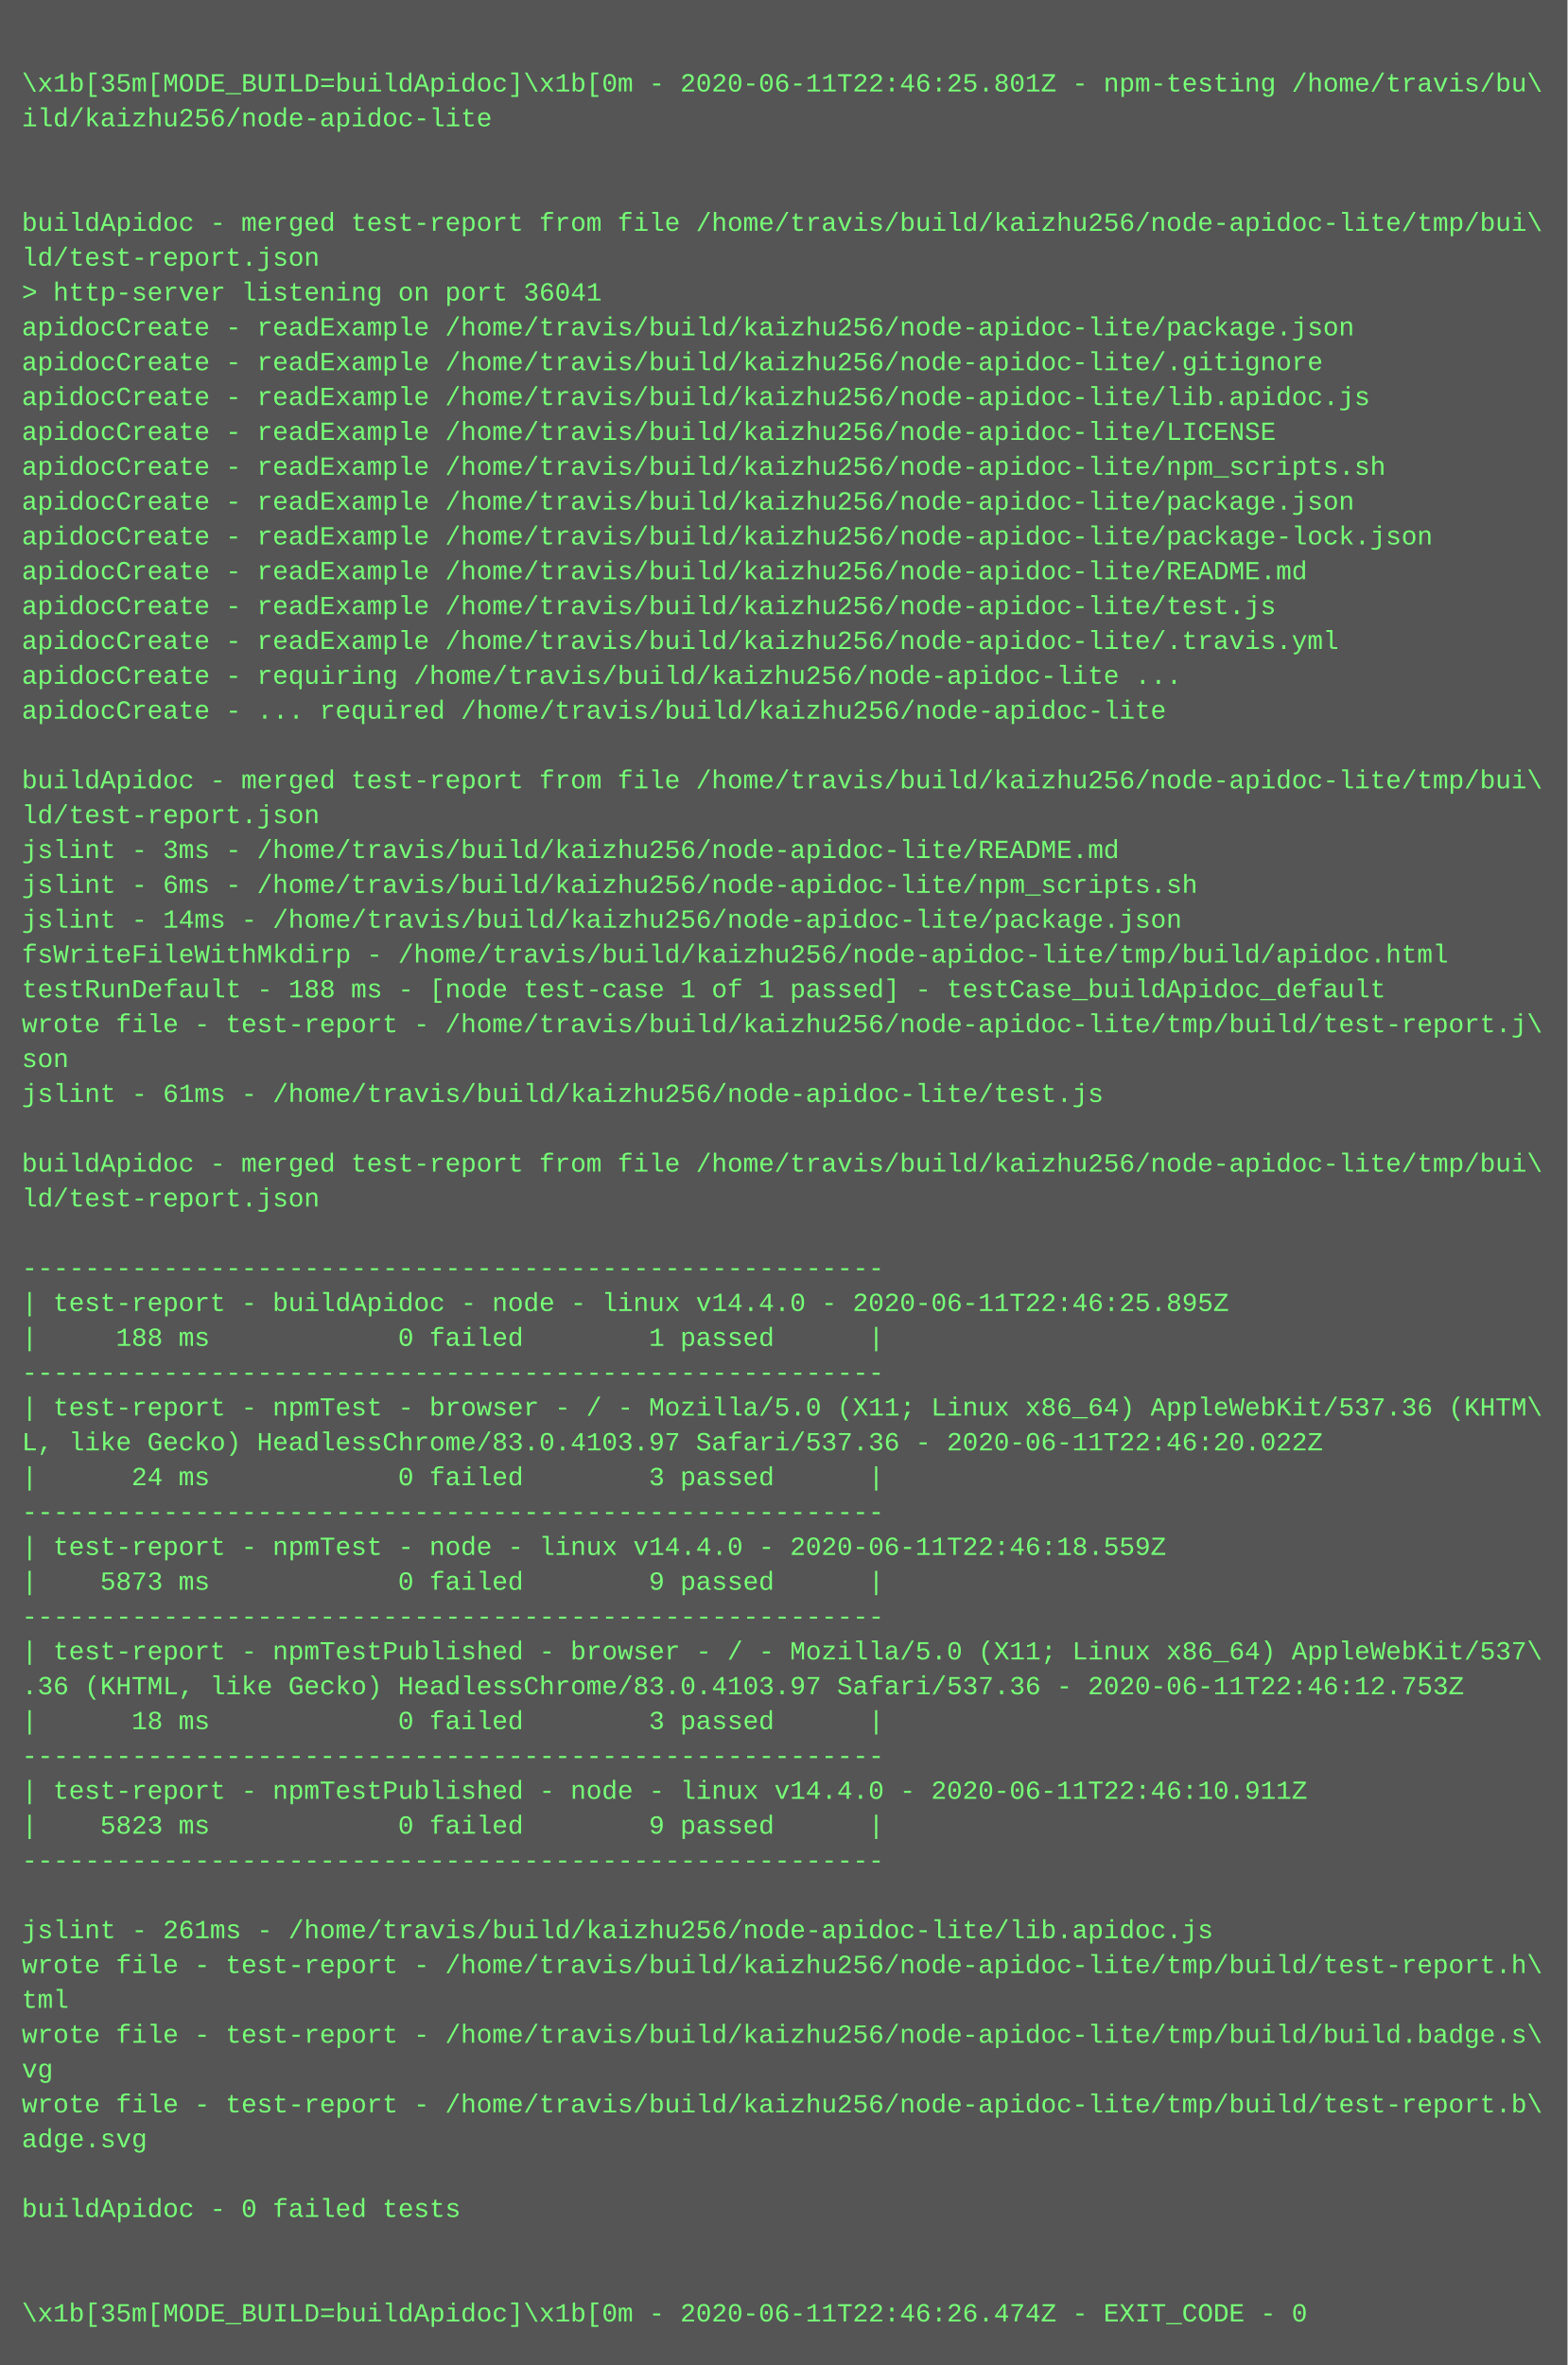
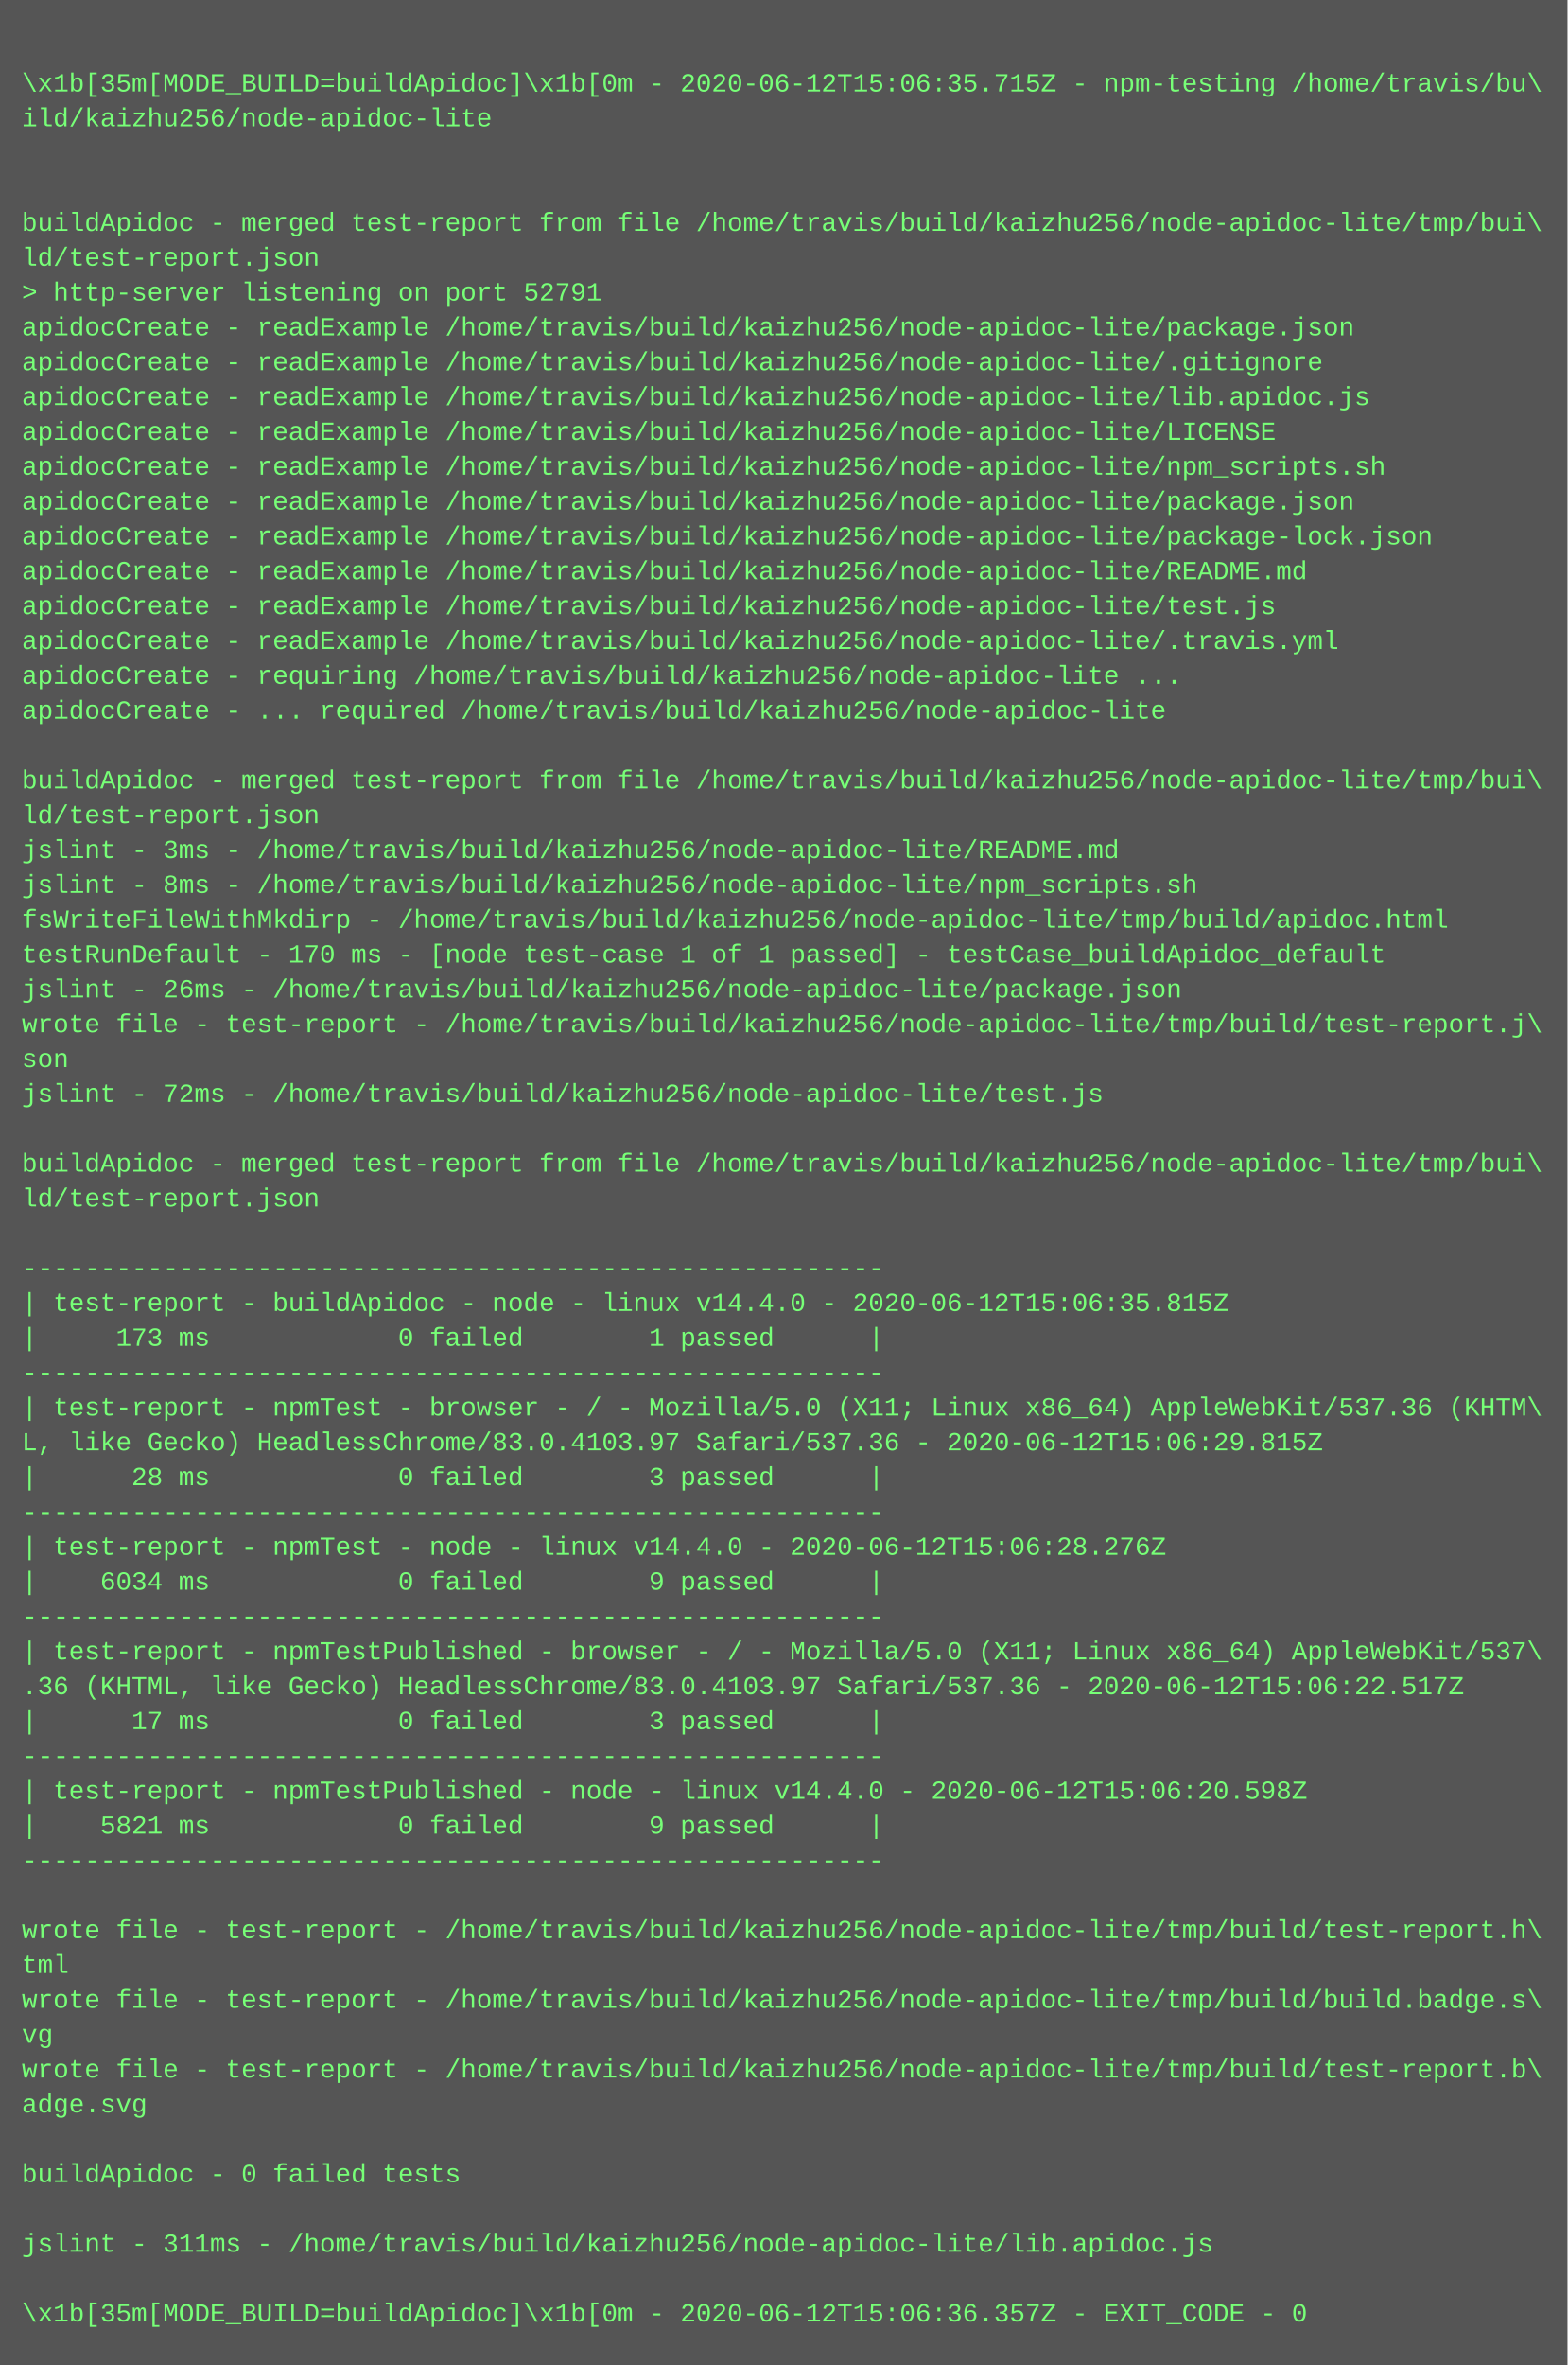
<svg xmlns="http://www.w3.org/2000/svg" height="1086" width="720">
  <rect height="1086" fill="#555" width="720" />
  <text fill="#7f7" font-family="Courier New" font-size="12" xml:space="preserve">
    <tspan x="10" y="26" />
-     <tspan x="10" y="42">\x1b[35m[MODE_BUILD=buildApidoc]\x1b[0m - 2020-06-11T22:46:25.801Z - npm-testing /home/travis/bu\</tspan>
+     <tspan x="10" y="42">\x1b[35m[MODE_BUILD=buildApidoc]\x1b[0m - 2020-06-12T15:06:35.715Z - npm-testing /home/travis/bu\</tspan>
    <tspan x="10" y="58">ild/kaizhu256/node-apidoc-lite</tspan>
    <tspan x="10" y="74" />
    <tspan x="10" y="90" />
    <tspan x="10" y="106">buildApidoc - merged test-report from file /home/travis/build/kaizhu256/node-apidoc-lite/tmp/bui\</tspan>
    <tspan x="10" y="122">ld/test-report.json</tspan>
-     <tspan x="10" y="138">&gt; http-server listening on port 36041</tspan>
+     <tspan x="10" y="138">&gt; http-server listening on port 52791</tspan>
    <tspan x="10" y="154">apidocCreate - readExample /home/travis/build/kaizhu256/node-apidoc-lite/package.json</tspan>
    <tspan x="10" y="170">apidocCreate - readExample /home/travis/build/kaizhu256/node-apidoc-lite/.gitignore</tspan>
    <tspan x="10" y="186">apidocCreate - readExample /home/travis/build/kaizhu256/node-apidoc-lite/lib.apidoc.js</tspan>
    <tspan x="10" y="202">apidocCreate - readExample /home/travis/build/kaizhu256/node-apidoc-lite/LICENSE</tspan>
    <tspan x="10" y="218">apidocCreate - readExample /home/travis/build/kaizhu256/node-apidoc-lite/npm_scripts.sh</tspan>
    <tspan x="10" y="234">apidocCreate - readExample /home/travis/build/kaizhu256/node-apidoc-lite/package.json</tspan>
    <tspan x="10" y="250">apidocCreate - readExample /home/travis/build/kaizhu256/node-apidoc-lite/package-lock.json</tspan>
    <tspan x="10" y="266">apidocCreate - readExample /home/travis/build/kaizhu256/node-apidoc-lite/README.md</tspan>
    <tspan x="10" y="282">apidocCreate - readExample /home/travis/build/kaizhu256/node-apidoc-lite/test.js</tspan>
    <tspan x="10" y="298">apidocCreate - readExample /home/travis/build/kaizhu256/node-apidoc-lite/.travis.yml</tspan>
    <tspan x="10" y="314">apidocCreate - requiring /home/travis/build/kaizhu256/node-apidoc-lite ...</tspan>
    <tspan x="10" y="330">apidocCreate - ... required /home/travis/build/kaizhu256/node-apidoc-lite</tspan>
    <tspan x="10" y="346" />
    <tspan x="10" y="362">buildApidoc - merged test-report from file /home/travis/build/kaizhu256/node-apidoc-lite/tmp/bui\</tspan>
    <tspan x="10" y="378">ld/test-report.json</tspan>
    <tspan x="10" y="394">jslint - 3ms - /home/travis/build/kaizhu256/node-apidoc-lite/README.md</tspan>
-     <tspan x="10" y="410">jslint - 6ms - /home/travis/build/kaizhu256/node-apidoc-lite/npm_scripts.sh</tspan>
-     <tspan x="10" y="426">jslint - 14ms - /home/travis/build/kaizhu256/node-apidoc-lite/package.json</tspan>
-     <tspan x="10" y="442">fsWriteFileWithMkdirp - /home/travis/build/kaizhu256/node-apidoc-lite/tmp/build/apidoc.html</tspan>
-     <tspan x="10" y="458">testRunDefault - 188 ms - [node test-case 1 of 1 passed] - testCase_buildApidoc_default</tspan>
+     <tspan x="10" y="410">jslint - 8ms - /home/travis/build/kaizhu256/node-apidoc-lite/npm_scripts.sh</tspan>
+     <tspan x="10" y="426">fsWriteFileWithMkdirp - /home/travis/build/kaizhu256/node-apidoc-lite/tmp/build/apidoc.html</tspan>
+     <tspan x="10" y="442">testRunDefault - 170 ms - [node test-case 1 of 1 passed] - testCase_buildApidoc_default</tspan>
+     <tspan x="10" y="458">jslint - 26ms - /home/travis/build/kaizhu256/node-apidoc-lite/package.json</tspan>
    <tspan x="10" y="474">wrote file - test-report - /home/travis/build/kaizhu256/node-apidoc-lite/tmp/build/test-report.j\</tspan>
    <tspan x="10" y="490">son</tspan>
-     <tspan x="10" y="506">jslint - 61ms - /home/travis/build/kaizhu256/node-apidoc-lite/test.js</tspan>
+     <tspan x="10" y="506">jslint - 72ms - /home/travis/build/kaizhu256/node-apidoc-lite/test.js</tspan>
    <tspan x="10" y="522" />
    <tspan x="10" y="538">buildApidoc - merged test-report from file /home/travis/build/kaizhu256/node-apidoc-lite/tmp/bui\</tspan>
    <tspan x="10" y="554">ld/test-report.json</tspan>
    <tspan x="10" y="570" />
    <tspan x="10" y="586">-------------------------------------------------------</tspan>
-     <tspan x="10" y="602">| test-report - buildApidoc - node - linux v14.4.0 - 2020-06-11T22:46:25.895Z</tspan>
-     <tspan x="10" y="618">|     188 ms            0 failed        1 passed      |</tspan>
+     <tspan x="10" y="602">| test-report - buildApidoc - node - linux v14.4.0 - 2020-06-12T15:06:35.815Z</tspan>
+     <tspan x="10" y="618">|     173 ms            0 failed        1 passed      |</tspan>
    <tspan x="10" y="634">-------------------------------------------------------</tspan>
    <tspan x="10" y="650">| test-report - npmTest - browser - / - Mozilla/5.0 (X11; Linux x86_64) AppleWebKit/537.36 (KHTM\</tspan>
-     <tspan x="10" y="666">L, like Gecko) HeadlessChrome/83.0.4103.97 Safari/537.36 - 2020-06-11T22:46:20.022Z</tspan>
-     <tspan x="10" y="682">|      24 ms            0 failed        3 passed      |</tspan>
+     <tspan x="10" y="666">L, like Gecko) HeadlessChrome/83.0.4103.97 Safari/537.36 - 2020-06-12T15:06:29.815Z</tspan>
+     <tspan x="10" y="682">|      28 ms            0 failed        3 passed      |</tspan>
    <tspan x="10" y="698">-------------------------------------------------------</tspan>
-     <tspan x="10" y="714">| test-report - npmTest - node - linux v14.4.0 - 2020-06-11T22:46:18.559Z</tspan>
-     <tspan x="10" y="730">|    5873 ms            0 failed        9 passed      |</tspan>
+     <tspan x="10" y="714">| test-report - npmTest - node - linux v14.4.0 - 2020-06-12T15:06:28.276Z</tspan>
+     <tspan x="10" y="730">|    6034 ms            0 failed        9 passed      |</tspan>
    <tspan x="10" y="746">-------------------------------------------------------</tspan>
    <tspan x="10" y="762">| test-report - npmTestPublished - browser - / - Mozilla/5.0 (X11; Linux x86_64) AppleWebKit/537\</tspan>
-     <tspan x="10" y="778">.36 (KHTML, like Gecko) HeadlessChrome/83.0.4103.97 Safari/537.36 - 2020-06-11T22:46:12.753Z</tspan>
-     <tspan x="10" y="794">|      18 ms            0 failed        3 passed      |</tspan>
+     <tspan x="10" y="778">.36 (KHTML, like Gecko) HeadlessChrome/83.0.4103.97 Safari/537.36 - 2020-06-12T15:06:22.517Z</tspan>
+     <tspan x="10" y="794">|      17 ms            0 failed        3 passed      |</tspan>
    <tspan x="10" y="810">-------------------------------------------------------</tspan>
-     <tspan x="10" y="826">| test-report - npmTestPublished - node - linux v14.4.0 - 2020-06-11T22:46:10.911Z</tspan>
-     <tspan x="10" y="842">|    5823 ms            0 failed        9 passed      |</tspan>
+     <tspan x="10" y="826">| test-report - npmTestPublished - node - linux v14.4.0 - 2020-06-12T15:06:20.598Z</tspan>
+     <tspan x="10" y="842">|    5821 ms            0 failed        9 passed      |</tspan>
    <tspan x="10" y="858">-------------------------------------------------------</tspan>
    <tspan x="10" y="874" />
-     <tspan x="10" y="890">jslint - 261ms - /home/travis/build/kaizhu256/node-apidoc-lite/lib.apidoc.js</tspan>
-     <tspan x="10" y="906">wrote file - test-report - /home/travis/build/kaizhu256/node-apidoc-lite/tmp/build/test-report.h\</tspan>
-     <tspan x="10" y="922">tml</tspan>
-     <tspan x="10" y="938">wrote file - test-report - /home/travis/build/kaizhu256/node-apidoc-lite/tmp/build/build.badge.s\</tspan>
-     <tspan x="10" y="954">vg</tspan>
-     <tspan x="10" y="970">wrote file - test-report - /home/travis/build/kaizhu256/node-apidoc-lite/tmp/build/test-report.b\</tspan>
-     <tspan x="10" y="986">adge.svg</tspan>
-     <tspan x="10" y="1002" />
-     <tspan x="10" y="1018">buildApidoc - 0 failed tests</tspan>
-     <tspan x="10" y="1034" />
+     <tspan x="10" y="890">wrote file - test-report - /home/travis/build/kaizhu256/node-apidoc-lite/tmp/build/test-report.h\</tspan>
+     <tspan x="10" y="906">tml</tspan>
+     <tspan x="10" y="922">wrote file - test-report - /home/travis/build/kaizhu256/node-apidoc-lite/tmp/build/build.badge.s\</tspan>
+     <tspan x="10" y="938">vg</tspan>
+     <tspan x="10" y="954">wrote file - test-report - /home/travis/build/kaizhu256/node-apidoc-lite/tmp/build/test-report.b\</tspan>
+     <tspan x="10" y="970">adge.svg</tspan>
+     <tspan x="10" y="986" />
+     <tspan x="10" y="1002">buildApidoc - 0 failed tests</tspan>
+     <tspan x="10" y="1018" />
+     <tspan x="10" y="1034">jslint - 311ms - /home/travis/build/kaizhu256/node-apidoc-lite/lib.apidoc.js</tspan>
    <tspan x="10" y="1050" />
-     <tspan x="10" y="1066">\x1b[35m[MODE_BUILD=buildApidoc]\x1b[0m - 2020-06-11T22:46:26.474Z - EXIT_CODE - 0</tspan>
+     <tspan x="10" y="1066">\x1b[35m[MODE_BUILD=buildApidoc]\x1b[0m - 2020-06-12T15:06:36.357Z - EXIT_CODE - 0</tspan>
  </text>
</svg>
